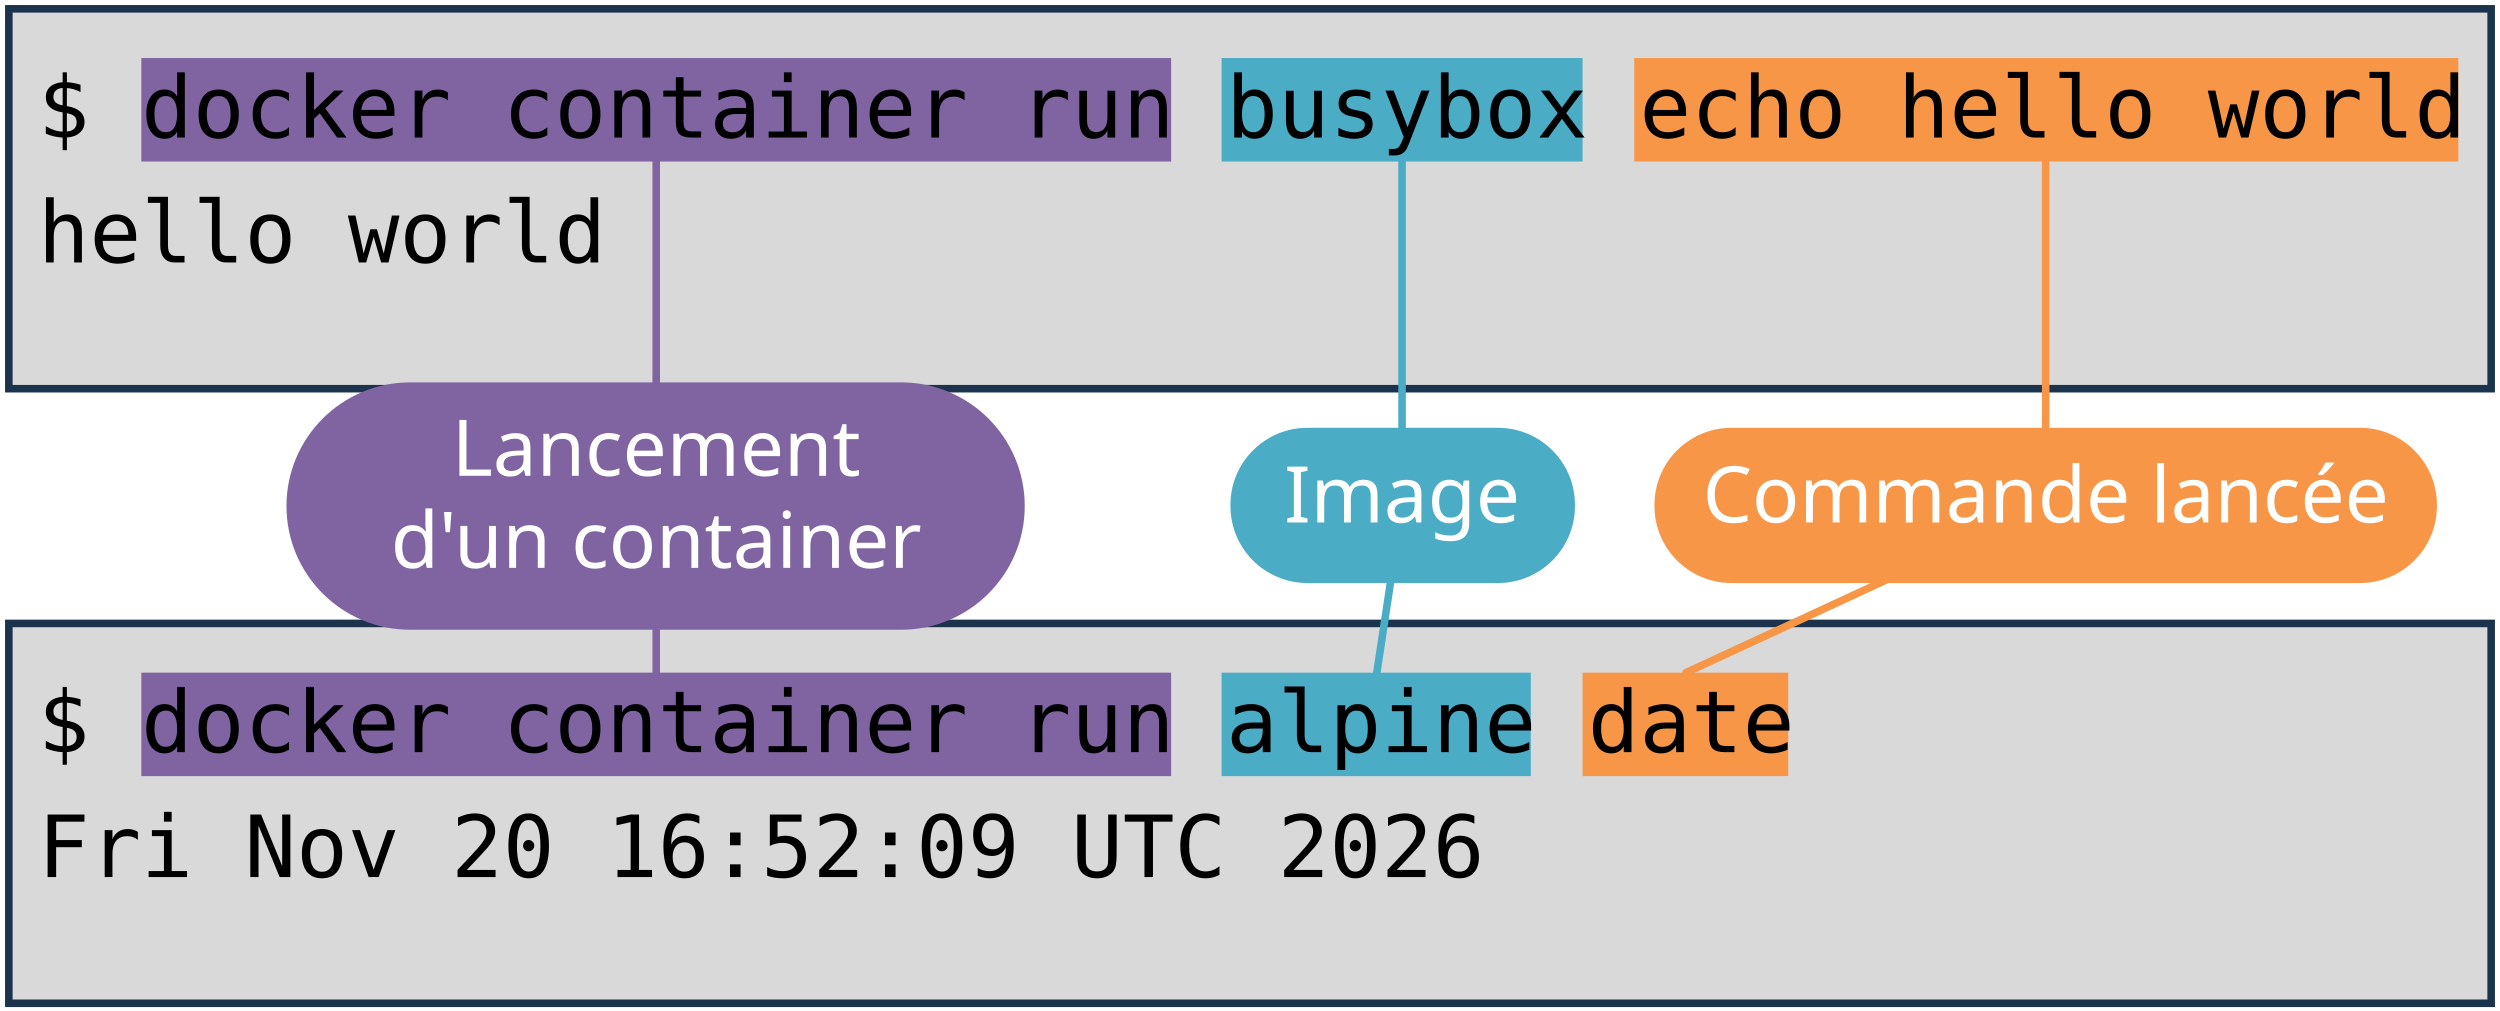
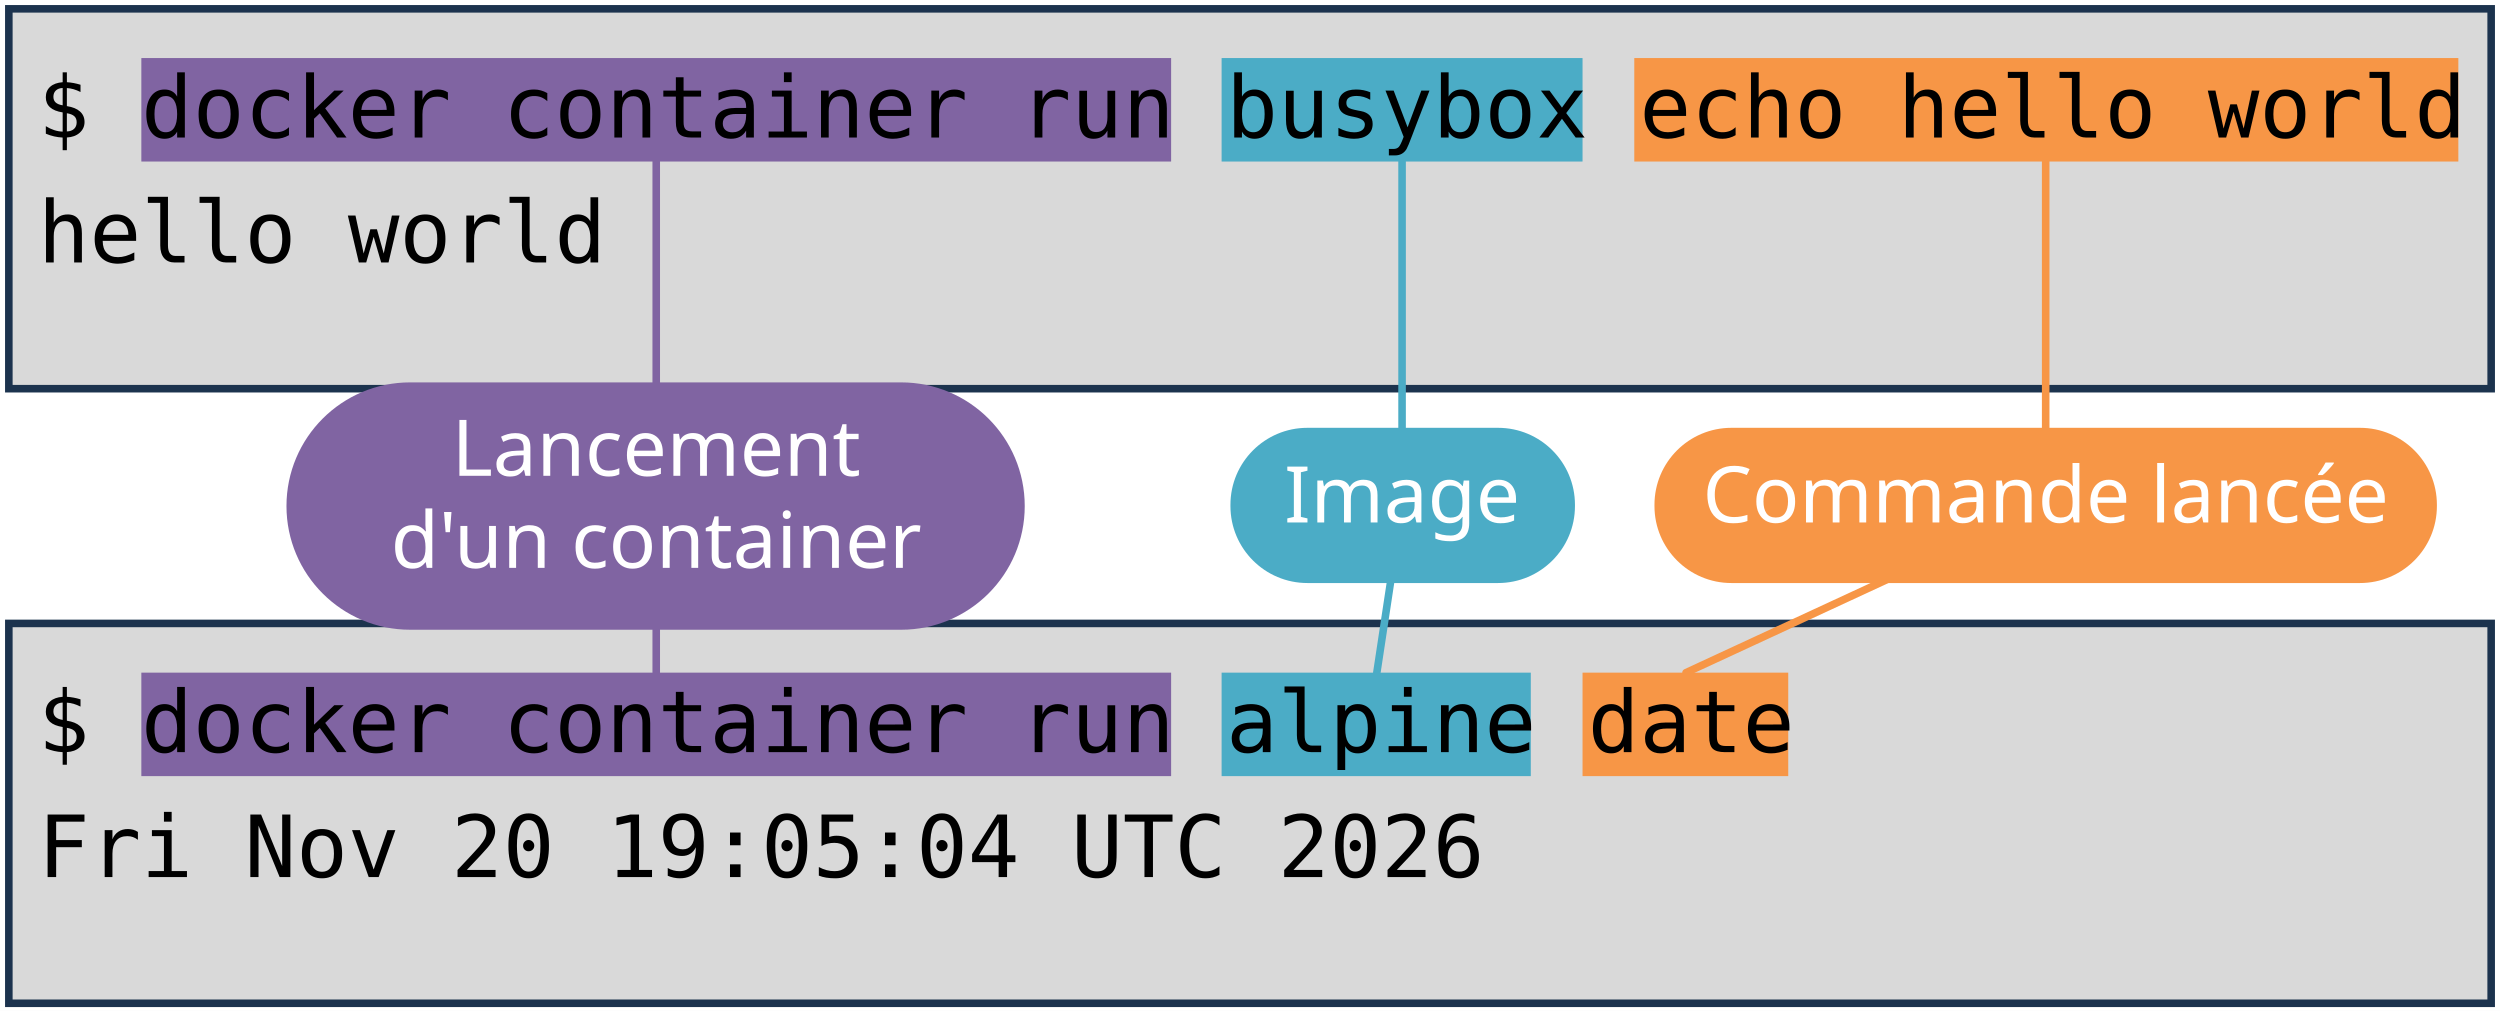
<svg xmlns="http://www.w3.org/2000/svg" viewBox="0 0 1981 801" width="1981" height="801" role="img" aria-label="Deux terminaux : docker container run busybox echo hello world, et docker container run alpine date. Annotations : lancement d'un container, image, commande lancée.">
  <style>
    .code { font-family: "DejaVu Sans Mono", Menlo, Consolas, monospace; font-size: 68px; fill: #000000; }
    .pill { font-family: "Trebuchet MS", "Century Gothic", Verdana, sans-serif; font-size: 62px; text-anchor: middle; }
  </style>
  <rect width="1981" height="801" fill="#FFFFFF" />
  <rect x="7" y="7" width="1967" height="301" fill="#D9D9D9" stroke="#1C334E" stroke-width="6" />
  <rect x="7" y="494" width="1967" height="301" fill="#D9D9D9" stroke="#1C334E" stroke-width="6" />
  <rect x="112" y="46" width="816" height="82" fill="#8064A2" />
  <rect x="112" y="533" width="816" height="82" fill="#8064A2" />
  <rect x="968" y="46" width="286" height="82" fill="#4BACC6" />
  <rect x="968" y="533" width="245" height="82" fill="#4BACC6" />
  <rect x="1295" y="46" width="653" height="82" fill="#F79646" />
  <rect x="1254" y="533" width="163" height="82" fill="#F79646" />
  <text x="30" y="109" class="code" xml:space="preserve">$ docker container run busybox echo hello world</text>
  <text x="30" y="208" class="code" xml:space="preserve">hello world</text>
  <text x="30" y="596" class="code" xml:space="preserve">$ docker container run alpine date</text>
-   <text x="30" y="695" class="code" xml:space="preserve">Fri Nov 20 16:52:09 UTC 2026</text>
+   <text x="30" y="695" class="code" xml:space="preserve">Fri Nov 20 19:05:04 UTC 2026</text>
  <path d="M 520 401 L 520 128" stroke="#8064A2" stroke-width="6" fill="none" stroke-linecap="round" />
  <path d="M 520 401 L 520 533" stroke="#8064A2" stroke-width="6" fill="none" stroke-linecap="round" />
  <rect x="227" y="303" width="585" height="196" rx="98" fill="#8064A2" />
  <text x="520" y="377" class="pill" fill="#FFFFFF">Lancement</text>
  <text x="520" y="450" class="pill" fill="#FFFFFF">d'un container</text>
  <path d="M 1111 401 L 1111 128" stroke="#4BACC6" stroke-width="6" fill="none" stroke-linecap="round" />
  <path d="M 1111 401 L 1091 533" stroke="#4BACC6" stroke-width="6" fill="none" stroke-linecap="round" />
  <rect x="975" y="339" width="273" height="123" rx="61" fill="#4BACC6" />
  <text x="1111" y="414" class="pill" fill="#FFFFFF">Image</text>
  <path d="M 1621 401 L 1621 128" stroke="#F79646" stroke-width="6" fill="none" stroke-linecap="round" />
  <path d="M 1621 401 L 1336 533" stroke="#F79646" stroke-width="6" fill="none" stroke-linecap="round" />
  <rect x="1311" y="339" width="620" height="123" rx="61" fill="#F79646" />
  <text x="1621" y="414" class="pill" fill="#FFFFFF">Commande lancée</text>
</svg>
